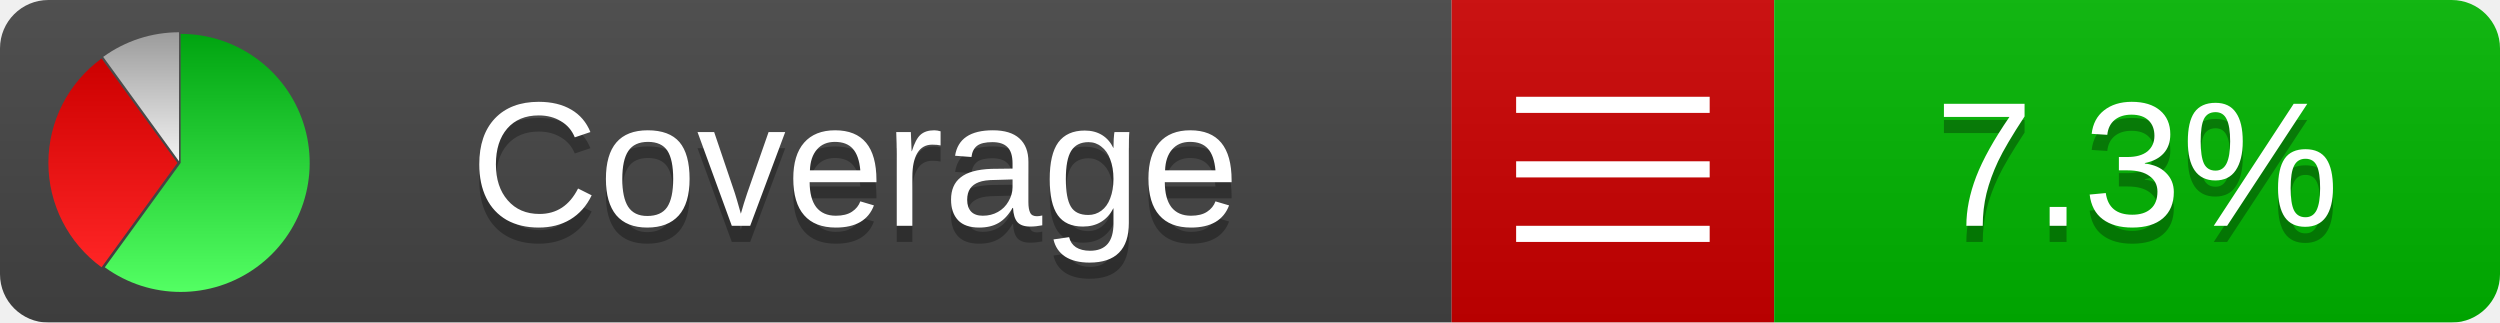
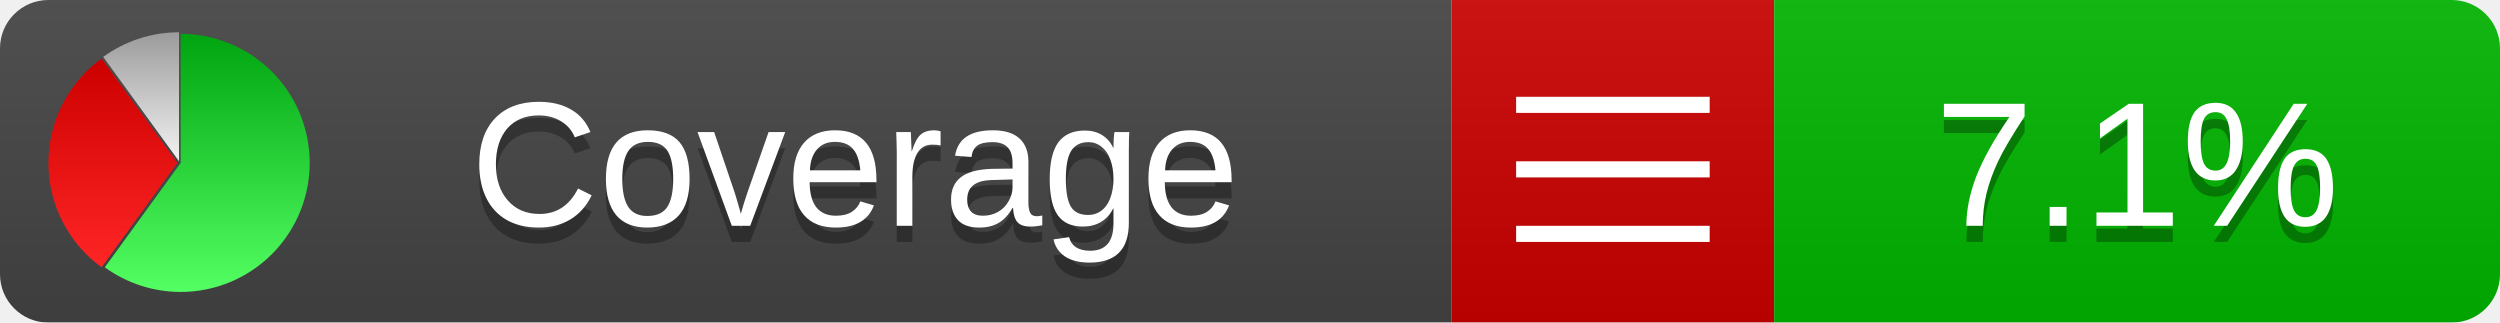
<svg xmlns="http://www.w3.org/2000/svg" xmlns:xlink="http://www.w3.org/1999/xlink" width="155" height="20">
  <style type="text/css">
          
            @keyframes fadeout {
              0 % { visibility: visible; opacity: 1; }
              40% { visibility: visible; opacity: 1; }
              50% { visibility: hidden; opacity: 0; }
              90% { visibility: hidden; opacity: 0; }
              100% { visibility: visible; opacity: 1; }
            }
            @keyframes fadein {
              0% { visibility: hidden; opacity: 0; }
              40% { visibility: hidden; opacity: 0; }
              50% { visibility: visible; opacity: 1; }
              90% { visibility: visible; opacity: 1; }
              100% { visibility: hidden; opacity: 0; }
            }
            .linecoverage {
                animation-duration: 10s;
                animation-name: fadeout;
                animation-iteration-count: infinite;
            }
            .branchcoverage {
                animation-duration: 10s;
                animation-name: fadein;
                animation-iteration-count: infinite;
            }
          
    </style>
  <defs>
    <linearGradient id="gradient" x2="0" y2="100%">
      <stop offset="0" stop-color="#bbb" stop-opacity=".1" />
      <stop offset="1" stop-opacity=".1" />
    </linearGradient>
    <linearGradient id="green" x2="0" y2="100%">
      <stop offset="0" stop-color="#00A410" />
      <stop offset="1" stop-color="#53FF63" />
    </linearGradient>
    <linearGradient id="red" x2="0" y2="100%">
      <stop offset="0" stop-color="#C00" />
      <stop offset="1" stop-color="#FF2525" />
    </linearGradient>
    <linearGradient id="gray" x2="0" y2="100%">
      <stop offset="0" stop-color="#9B9B9B" />
      <stop offset="1" stop-color="#F3F3F3" />
    </linearGradient>
    <mask id="mask">
      <rect width="155" height="20" rx="3" fill="#fff" />
    </mask>
    <g id="icon">
      <path style="fill:url(#green);" d="M205,202.5 l0,-200 a200,200 0 1,1 -117.558,361.803 z" />
      <path style="fill:url(#red);" d="M200,202.5 l-117.558,161.803 a200,200 0 0,1 0,-323.607 z" />
      <path style="fill:url(#gray);" d="M202.5,200 l-117.558,-161.803 a200,200 0 0,1 117.558,-38.196 z" />
    </g>
  </defs>
  <g mask="url(#mask)">
    <rect x="0" y="0" width="90" height="20" fill="#444" />
    <rect x="90" y="0" width="20" height="20" fill="#c00" />
    <rect x="110" y="0" width="45" height="20" fill="#00B600" />
    <rect x="0" y="0" width="155" height="20" fill="url(#gradient)" />
  </g>
  <g>
    <path class="" stroke="#fff" d="M94 6.5 h12 M94 10.5 h12 M94 14.5 h12" />
  </g>
  <g fill="#fff" text-anchor="middle" font-family="Verdana,Arial,Geneva,sans-serif" font-size="11">
    <a xlink:href="https://github.com/danielpalme/ReportGenerator" target="_top">
      <use xlink:href="#icon" transform="translate(3,2) scale(.04)" />
    </a>
    <text x="53" y="15" fill="#010101" fill-opacity=".3">Coverage</text>
    <text x="53" y="14" fill="#fff">Coverage</text>
-     <text class="" x="132.5" y="15" fill="#010101" fill-opacity=".3">7.3%</text>
-     <text class="" x="132.5" y="14">7.3%</text>
+     <text class="" x="132.5" y="15" fill="#010101" fill-opacity=".3">7.1%</text>
+     <text class="" x="132.5" y="14">7.1%</text>
  </g>
  <g>
    <rect class="" x="90" y="0" width="65" height="20" fill-opacity="0" />
  </g>
</svg>
